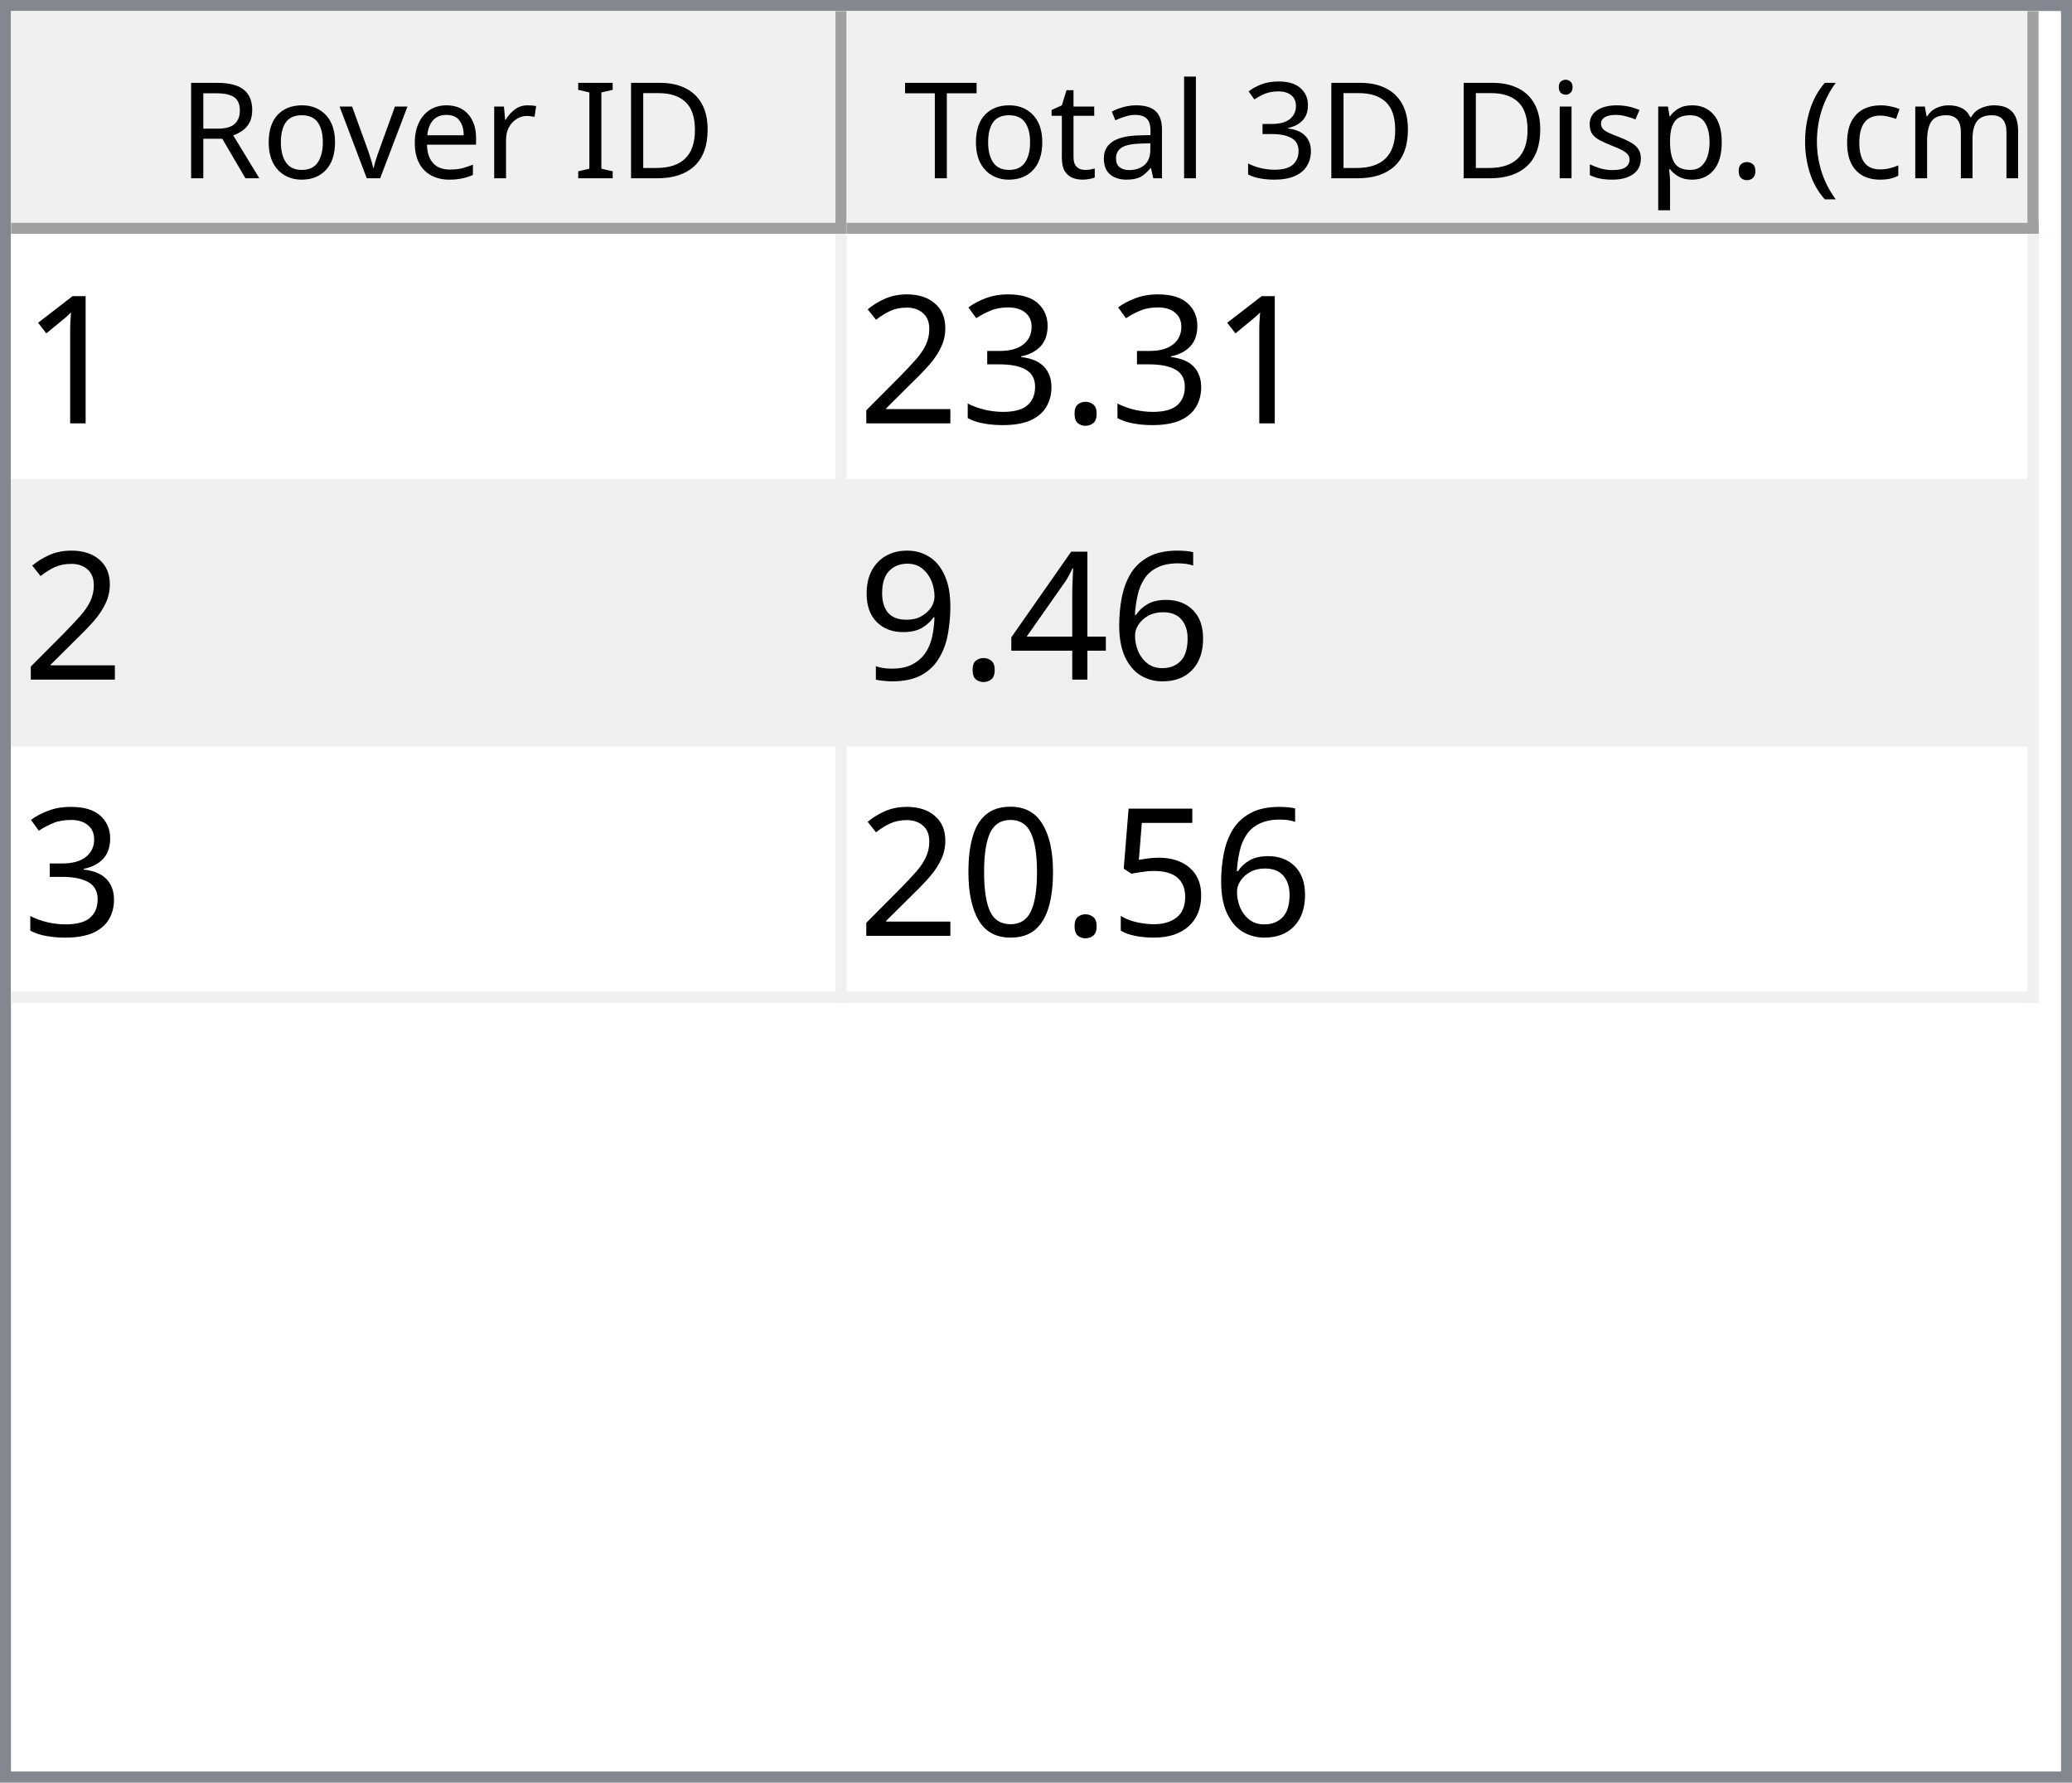
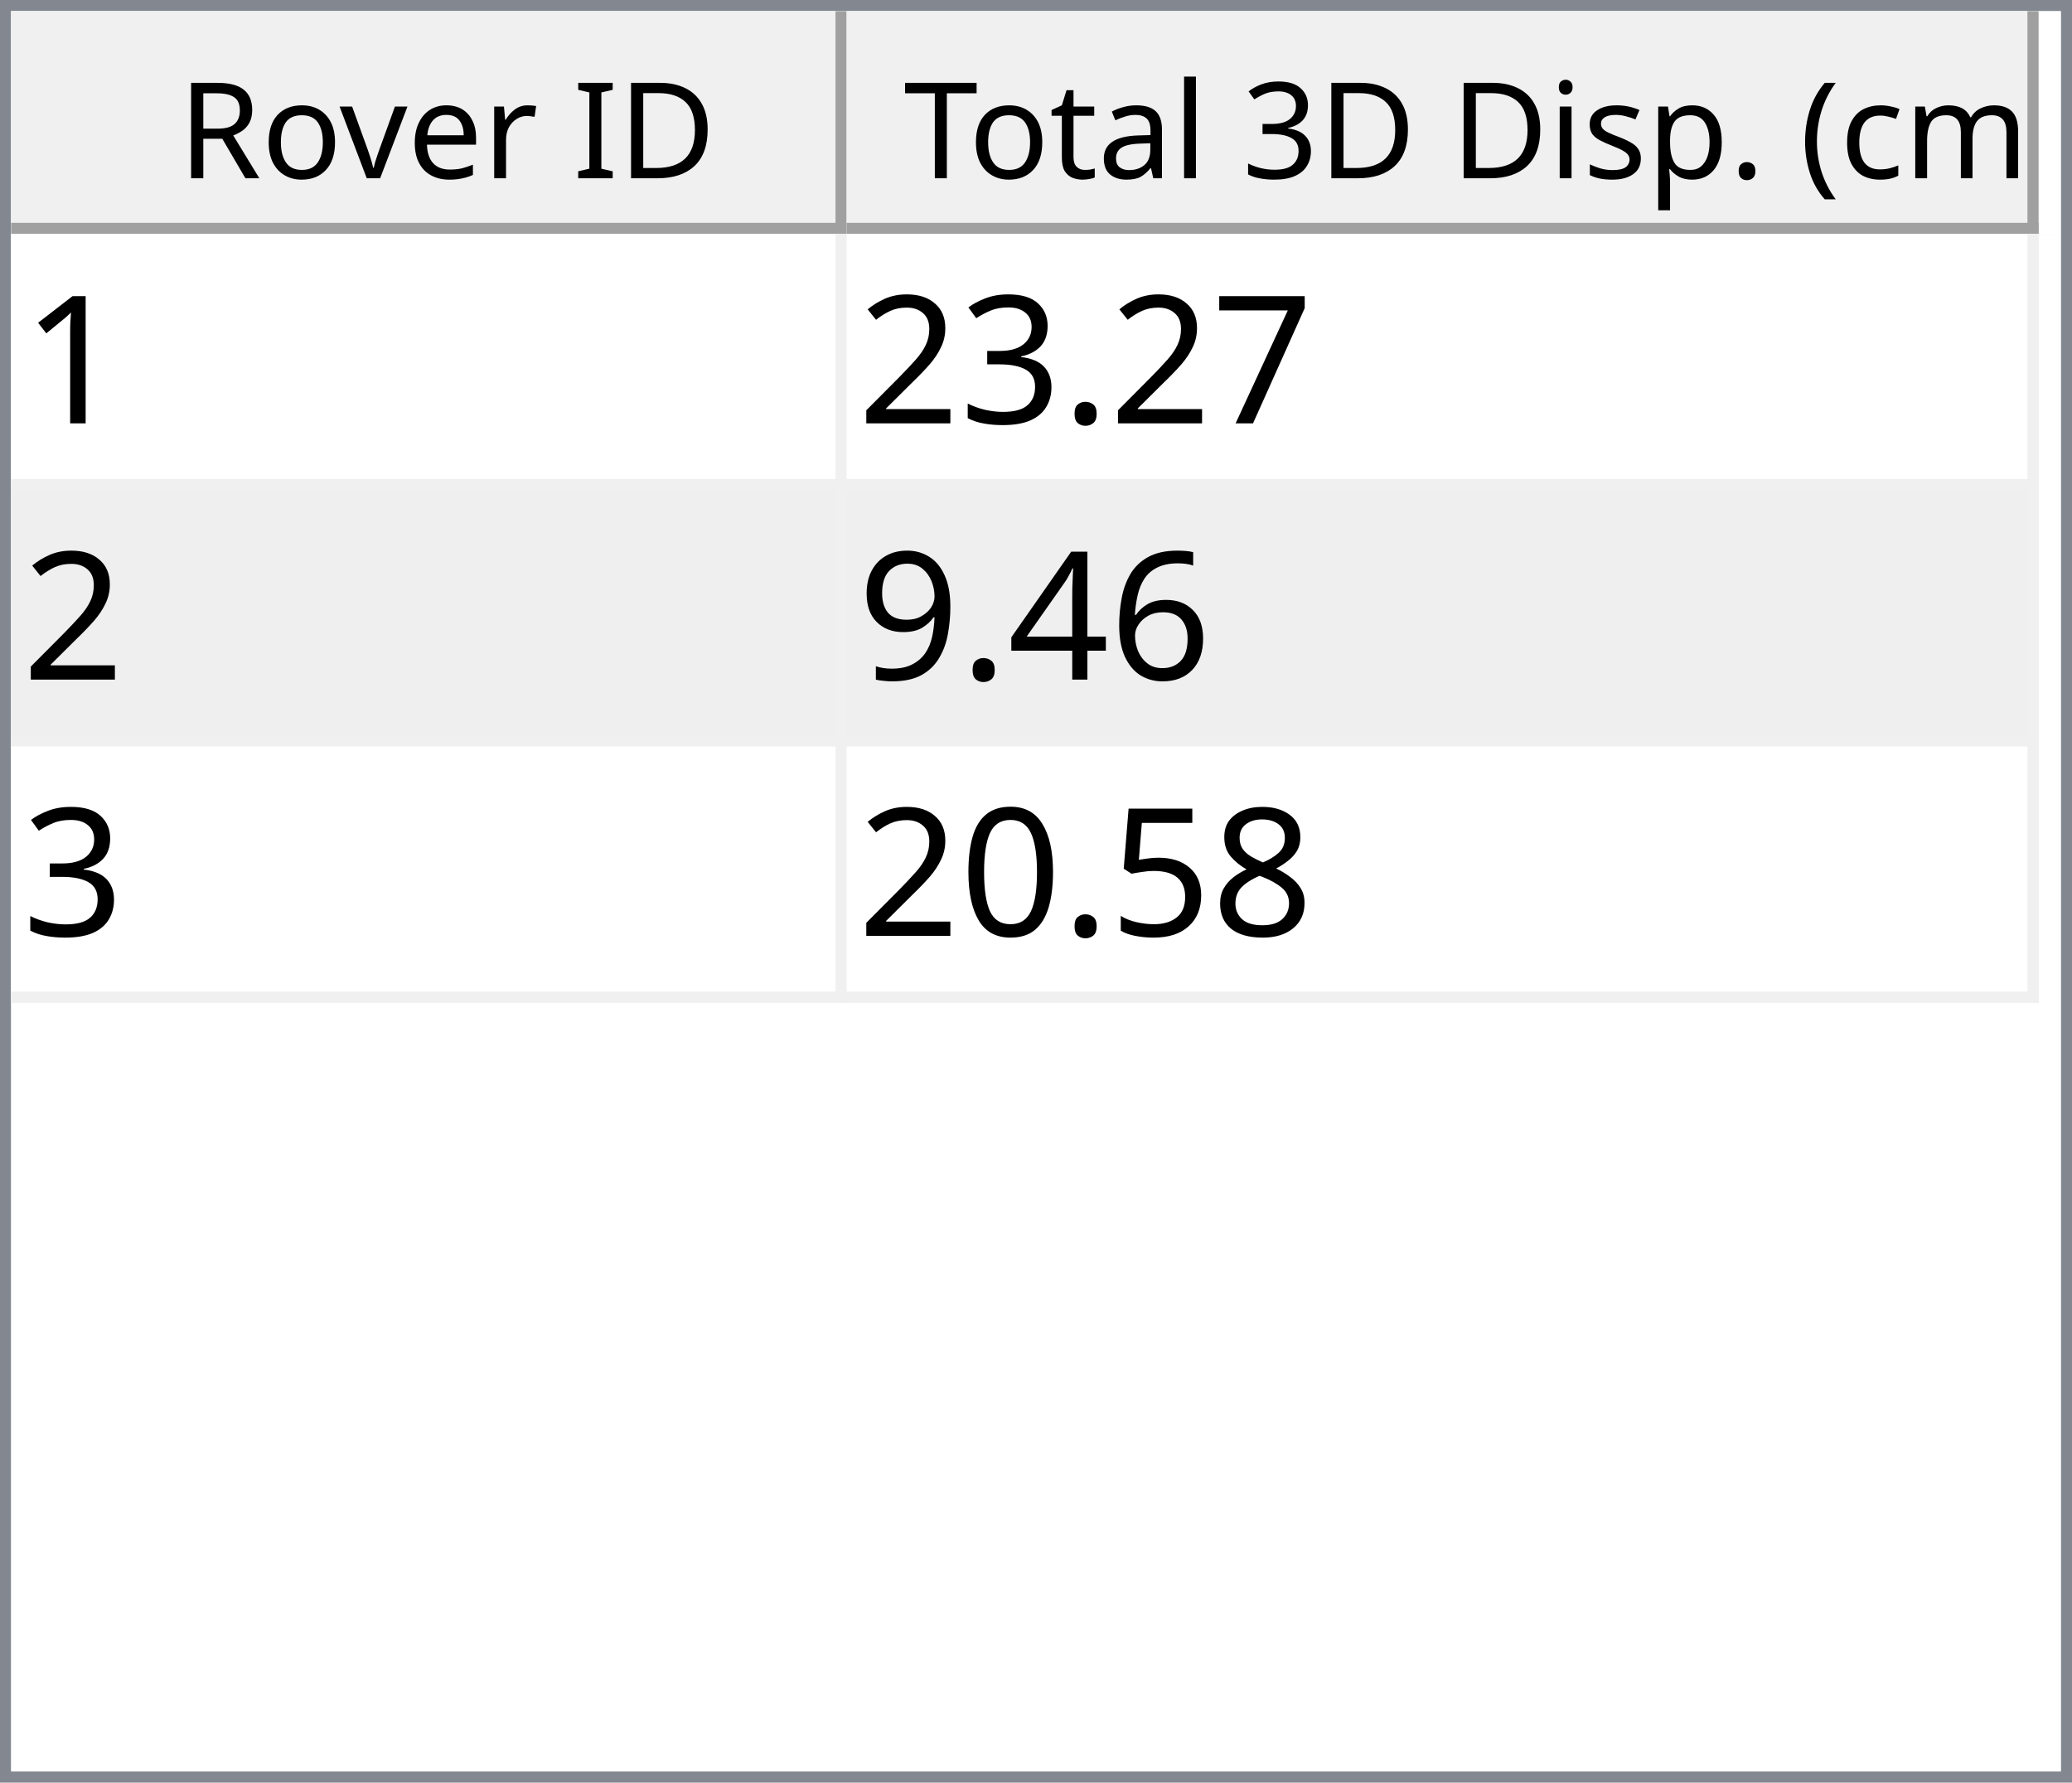
<svg xmlns="http://www.w3.org/2000/svg" style="fill-opacity:1; color-rendering:auto; color-interpolation:auto; text-rendering:auto; stroke:black; stroke-linecap:square; stroke-miterlimit:10; shape-rendering:auto; stroke-opacity:1; fill:black; stroke-dasharray:none; font-weight:normal; stroke-width:1; font-family:'Dialog'; font-style:normal; stroke-linejoin:miter; font-size:12px; stroke-dashoffset:0; image-rendering:auto;" width="186" height="160">
  <defs id="genericDefs" />
  <g>
    <defs id="defs1">
      <clipPath clipPathUnits="userSpaceOnUse" id="clipPath1">
        <path d="M0 0 L186 0 L186 160 L0 160 L0 0 Z" />
      </clipPath>
      <clipPath clipPathUnits="userSpaceOnUse" id="clipPath2">
        <path d="M0 0 L0 160 L186 160 L186 0 Z" />
      </clipPath>
      <clipPath clipPathUnits="userSpaceOnUse" id="clipPath3">
        <path d="M0 0 L0 20 L184 20 L184 0 Z" />
      </clipPath>
      <clipPath clipPathUnits="userSpaceOnUse" id="clipPath4">
        <path d="M0 0 L0 20 L75 20 L75 0 Z" />
      </clipPath>
      <clipPath clipPathUnits="userSpaceOnUse" id="clipPath5">
        <path d="M1 1 L1 19 L74 19 L74 1 Z" />
      </clipPath>
      <clipPath clipPathUnits="userSpaceOnUse" id="clipPath6">
        <path d="M0 0 L0 18 L73 18 L73 0 Z" />
      </clipPath>
      <clipPath clipPathUnits="userSpaceOnUse" id="clipPath7">
        <path d="M-0.5 -0.5 L-0.5 19.5 L74.5 19.5 L74.5 -0.5 Z" />
      </clipPath>
      <clipPath clipPathUnits="userSpaceOnUse" id="clipPath8">
        <path d="M0 0 L0 20 L107 20 L107 0 Z" />
      </clipPath>
      <clipPath clipPathUnits="userSpaceOnUse" id="clipPath9">
        <path d="M1 1 L1 19 L106 19 L106 1 Z" />
      </clipPath>
      <clipPath clipPathUnits="userSpaceOnUse" id="clipPath10">
        <path d="M0 0 L0 18 L105 18 L105 0 Z" />
      </clipPath>
      <clipPath clipPathUnits="userSpaceOnUse" id="clipPath11">
        <path d="M-0.5 -0.5 L-0.5 19.5 L106.5 19.5 L106.5 -0.5 Z" />
      </clipPath>
      <clipPath clipPathUnits="userSpaceOnUse" id="clipPath12">
        <path d="M0 0 L0 138 L184 138 L184 0 Z" />
      </clipPath>
      <clipPath clipPathUnits="userSpaceOnUse" id="clipPath13">
        <path d="M0 0 L0 69 L182 69 L182 0 Z" />
      </clipPath>
      <clipPath clipPathUnits="userSpaceOnUse" id="clipPath14">
        <path d="M-0.5 -0.5 L-0.5 68.5 L181.5 68.5 L181.5 -0.5 Z" />
      </clipPath>
      <clipPath clipPathUnits="userSpaceOnUse" id="clipPath15">
        <path d="M0 0 L0 22 L74 22 L74 0 Z" />
      </clipPath>
      <clipPath clipPathUnits="userSpaceOnUse" id="clipPath16">
        <path d="M0 0 L0 22 L106 22 L106 0 Z" />
      </clipPath>
      <font horiz-adv-x="64.551" id="font1">
        <font-face ascent="107.91" descent="25.098" units-per-em="100" style="font-style:normal; font-family:Segoe UI; font-weight:normal;" />
        <missing-glyph horiz-adv-x="64.551" d="M8.109 0 L8.109 68.266 L56.453 68.266 L56.453 0 L8.109 0 ZM15.328 7.234 L49.219 7.234 L49.219 61.031 L15.328 61.031 L15.328 7.234 Z" />
        <glyph unicode="D" horiz-adv-x="70.117" d="M9.188 0 L9.188 70.016 L28.516 70.016 Q65.531 70.016 65.531 35.891 Q65.531 19.672 55.25 9.836 Q44.969 0 27.734 0 L9.188 0 ZM17.391 62.594 L17.391 7.422 L27.828 7.422 Q41.609 7.422 49.273 14.797 Q56.938 22.172 56.938 35.688 Q56.938 62.594 28.328 62.594 L17.391 62.594 Z" />
        <glyph unicode="I" horiz-adv-x="26.611" d="M17.391 0 L9.188 0 L9.188 70.016 L17.391 70.016 L17.391 0 Z" />
        <glyph unicode=" " horiz-adv-x="27.393" d="" />
        <glyph unicode="r" horiz-adv-x="34.766" d="M34.188 41.891 Q32.078 43.5 28.125 43.5 Q23 43.5 19.555 38.672 Q16.109 33.844 16.109 25.484 L16.109 0 L8.109 0 L8.109 50 L16.109 50 L16.109 39.703 L16.312 39.703 Q18.016 44.969 21.531 47.922 Q25.047 50.875 29.391 50.875 Q32.516 50.875 34.188 50.203 L34.188 41.891 Z" />
        <glyph unicode="e" horiz-adv-x="52.295" d="M48.297 23 L12.984 23 Q13.188 14.656 17.484 10.109 Q21.781 5.562 29.297 5.562 Q37.75 5.562 44.828 11.141 L44.828 3.609 Q38.234 -1.172 27.391 -1.172 Q16.797 -1.172 10.742 5.641 Q4.688 12.453 4.688 24.812 Q4.688 36.469 11.305 43.82 Q17.922 51.172 27.734 51.172 Q37.547 51.172 42.922 44.828 Q48.297 38.484 48.297 27.203 L48.297 23 ZM40.094 29.781 Q40.047 36.719 36.75 40.578 Q33.453 44.438 27.594 44.438 Q21.922 44.438 17.969 40.383 Q14.016 36.328 13.094 29.781 L40.094 29.781 Z" />
        <glyph unicode="v" horiz-adv-x="47.9" d="M47.406 50 L27.484 0 L19.625 0 L0.688 50 L9.469 50 L22.172 13.672 Q23.578 9.672 23.922 6.688 L24.125 6.688 Q24.609 10.453 25.688 13.484 L38.969 50 L47.406 50 Z" />
        <glyph unicode="o" horiz-adv-x="58.594" d="M29 -1.172 Q17.922 -1.172 11.305 5.836 Q4.688 12.844 4.688 24.422 Q4.688 37.016 11.57 44.094 Q18.453 51.172 30.172 51.172 Q41.359 51.172 47.633 44.289 Q53.906 37.406 53.906 25.203 Q53.906 13.234 47.141 6.031 Q40.375 -1.172 29 -1.172 ZM29.594 44.438 Q21.875 44.438 17.383 39.188 Q12.891 33.938 12.891 24.703 Q12.891 15.828 17.43 10.695 Q21.969 5.562 29.594 5.562 Q37.359 5.562 41.531 10.594 Q45.703 15.625 45.703 24.906 Q45.703 34.281 41.531 39.359 Q37.359 44.438 29.594 44.438 Z" />
        <glyph unicode="R" horiz-adv-x="59.814" d="M59.375 0 L49.609 0 L37.891 19.625 Q36.281 22.359 34.766 24.289 Q33.25 26.219 31.664 27.438 Q30.078 28.656 28.25 29.219 Q26.422 29.781 24.125 29.781 L17.391 29.781 L17.391 0 L9.188 0 L9.188 70.016 L30.078 70.016 Q34.672 70.016 38.555 68.867 Q42.438 67.719 45.289 65.375 Q48.141 63.031 49.758 59.547 Q51.375 56.062 51.375 51.375 Q51.375 47.703 50.273 44.656 Q49.172 41.609 47.148 39.211 Q45.125 36.812 42.266 35.133 Q39.406 33.453 35.844 32.516 L35.844 32.328 Q37.594 31.547 38.891 30.547 Q40.188 29.547 41.359 28.18 Q42.531 26.812 43.68 25.078 Q44.828 23.344 46.234 21.047 L59.375 0 ZM17.391 62.594 L17.391 37.203 L28.516 37.203 Q31.594 37.203 34.203 38.133 Q36.812 39.062 38.719 40.797 Q40.625 42.531 41.703 45.047 Q42.781 47.562 42.781 50.688 Q42.781 56.297 39.141 59.445 Q35.5 62.594 28.609 62.594 L17.391 62.594 Z" />
        <glyph unicode=")" horiz-adv-x="30.176" d="M8.297 -15.922 L1.172 -15.922 Q16.406 2.344 16.406 26.812 Q16.406 51.469 1.078 70.016 L8.297 70.016 Q23.531 52.156 23.531 26.703 Q23.531 1.375 8.297 -15.922 Z" />
        <glyph unicode="m" horiz-adv-x="86.133" d="M79.109 0 L71.094 0 L71.094 28.719 Q71.094 37.016 68.531 40.727 Q65.969 44.438 59.906 44.438 Q54.781 44.438 51.195 39.75 Q47.609 35.062 47.609 28.516 L47.609 0 L39.594 0 L39.594 29.688 Q39.594 44.438 28.219 44.438 Q22.953 44.438 19.531 40.016 Q16.109 35.594 16.109 28.516 L16.109 0 L8.109 0 L8.109 50 L16.109 50 L16.109 42.094 L16.312 42.094 Q21.625 51.172 31.844 51.172 Q36.969 51.172 40.773 48.312 Q44.578 45.453 46 40.828 Q51.562 51.172 62.594 51.172 Q79.109 51.172 79.109 30.812 L79.109 0 Z" />
        <glyph unicode="c" horiz-adv-x="46.191" d="M42.188 2.297 Q36.422 -1.172 28.516 -1.172 Q17.828 -1.172 11.258 5.789 Q4.688 12.75 4.688 23.828 Q4.688 36.188 11.766 43.68 Q18.844 51.172 30.672 51.172 Q37.25 51.172 42.281 48.734 L42.281 40.531 Q36.719 44.438 30.375 44.438 Q22.703 44.438 17.797 38.945 Q12.891 33.453 12.891 24.516 Q12.891 15.719 17.508 10.641 Q22.125 5.562 29.891 5.562 Q36.422 5.562 42.188 9.906 L42.188 2.297 Z" />
        <glyph unicode="(" horiz-adv-x="30.176" d="M29.109 -15.922 L21.969 -15.922 Q6.844 1.375 6.844 26.703 Q6.844 52.156 21.969 70.016 L29.203 70.016 Q13.875 51.469 13.875 26.812 Q13.875 2.344 29.109 -15.922 Z" />
        <glyph unicode="." horiz-adv-x="21.68" d="M10.891 -1.078 Q8.641 -1.078 7.055 0.539 Q5.469 2.156 5.469 4.391 Q5.469 6.641 7.055 8.273 Q8.641 9.906 10.891 9.906 Q13.188 9.906 14.797 8.273 Q16.406 6.641 16.406 4.391 Q16.406 2.156 14.797 0.539 Q13.188 -1.078 10.891 -1.078 Z" />
        <glyph unicode="p" horiz-adv-x="58.789" d="M16.312 7.234 L16.109 7.234 L16.109 -23 L8.109 -23 L8.109 50 L16.109 50 L16.109 41.219 L16.312 41.219 Q22.219 51.172 33.594 51.172 Q43.266 51.172 48.688 44.461 Q54.109 37.75 54.109 26.469 Q54.109 13.922 48 6.375 Q41.891 -1.172 31.297 -1.172 Q21.578 -1.172 16.312 7.234 ZM16.109 27.391 L16.109 20.406 Q16.109 14.203 20.141 9.883 Q24.172 5.562 30.375 5.562 Q37.641 5.562 41.773 11.133 Q45.906 16.703 45.906 26.609 Q45.906 34.969 42.047 39.703 Q38.188 44.438 31.594 44.438 Q24.609 44.438 20.359 39.578 Q16.109 34.719 16.109 27.391 Z" />
        <glyph unicode="s" horiz-adv-x="42.432" d="M5.078 1.812 L5.078 10.406 Q11.625 5.562 19.484 5.562 Q30.031 5.562 30.031 12.594 Q30.031 14.594 29.125 15.992 Q28.219 17.391 26.68 18.461 Q25.141 19.531 23.07 20.383 Q21 21.234 18.609 22.172 Q15.281 23.484 12.766 24.828 Q10.25 26.172 8.57 27.859 Q6.891 29.547 6.031 31.695 Q5.172 33.844 5.172 36.719 Q5.172 40.234 6.789 42.945 Q8.406 45.656 11.086 47.484 Q13.766 49.312 17.211 50.242 Q20.656 51.172 24.312 51.172 Q30.812 51.172 35.938 48.922 L35.938 40.828 Q30.422 44.438 23.25 44.438 Q21 44.438 19.195 43.922 Q17.391 43.406 16.094 42.477 Q14.797 41.547 14.086 40.258 Q13.375 38.969 13.375 37.406 Q13.375 35.453 14.086 34.133 Q14.797 32.812 16.164 31.789 Q17.531 30.766 19.484 29.938 Q21.438 29.109 23.922 28.125 Q27.25 26.859 29.883 25.516 Q32.516 24.172 34.375 22.484 Q36.234 20.797 37.234 18.602 Q38.234 16.406 38.234 13.375 Q38.234 9.672 36.602 6.938 Q34.969 4.203 32.234 2.398 Q29.5 0.594 25.93 -0.289 Q22.359 -1.172 18.453 -1.172 Q10.75 -1.172 5.078 1.812 Z" />
        <glyph unicode="i" horiz-adv-x="24.219" d="M12.203 62.703 Q10.062 62.703 8.547 64.164 Q7.031 65.625 7.031 67.875 Q7.031 70.125 8.547 71.609 Q10.062 73.094 12.203 73.094 Q14.406 73.094 15.945 71.609 Q17.484 70.125 17.484 67.875 Q17.484 65.719 15.945 64.211 Q14.406 62.703 12.203 62.703 ZM16.109 0 L8.109 0 L8.109 50 L16.109 50 L16.109 0 Z" />
        <glyph unicode="3" horiz-adv-x="53.906" d="M46.531 19.828 Q46.531 15.094 44.75 11.211 Q42.969 7.328 39.719 4.57 Q36.469 1.812 31.93 0.297 Q27.391 -1.219 21.922 -1.219 Q11.922 -1.219 6 2.594 L6 11.188 Q13.094 5.609 22.219 5.609 Q25.875 5.609 28.828 6.539 Q31.781 7.469 33.906 9.227 Q36.031 10.984 37.18 13.477 Q38.328 15.969 38.328 19.094 Q38.328 32.812 18.797 32.812 L12.984 32.812 L12.984 39.594 L18.5 39.594 Q35.797 39.594 35.797 52.484 Q35.797 64.406 22.609 64.406 Q15.188 64.406 8.688 59.422 L8.688 67.188 Q15.375 71.188 24.609 71.188 Q29 71.188 32.57 69.969 Q36.141 68.75 38.68 66.555 Q41.219 64.359 42.609 61.281 Q44 58.203 44 54.5 Q44 40.672 30.031 36.719 L30.031 36.531 Q33.594 36.141 36.625 34.797 Q39.656 33.453 41.852 31.305 Q44.047 29.156 45.289 26.25 Q46.531 23.344 46.531 19.828 Z" />
        <glyph unicode="l" horiz-adv-x="24.219" d="M16.109 0 L8.109 0 L8.109 74.031 L16.109 74.031 L16.109 0 Z" />
        <glyph unicode="a" horiz-adv-x="50.879" d="M43.891 0 L35.891 0 L35.891 7.812 L35.688 7.812 Q30.469 -1.172 20.312 -1.172 Q12.844 -1.172 8.617 2.781 Q4.391 6.734 4.391 13.281 Q4.391 27.297 20.906 29.594 L35.891 31.688 Q35.891 44.438 25.594 44.438 Q16.547 44.438 9.281 38.281 L9.281 46.484 Q16.656 51.172 26.266 51.172 Q43.891 51.172 43.891 32.516 L43.891 0 ZM35.891 25.297 L23.828 23.641 Q18.266 22.859 15.43 20.875 Q12.594 18.891 12.594 13.875 Q12.594 10.203 15.211 7.883 Q17.828 5.562 22.172 5.562 Q28.125 5.562 32.008 9.742 Q35.891 13.922 35.891 20.312 L35.891 25.297 Z" />
        <glyph unicode="t" horiz-adv-x="33.887" d="M31.297 0.484 Q28.469 -1.078 23.828 -1.078 Q10.688 -1.078 10.688 13.578 L10.688 43.172 L2.094 43.172 L2.094 50 L10.688 50 L10.688 62.203 L18.703 64.797 L18.703 50 L31.297 50 L31.297 43.172 L18.703 43.172 L18.703 14.984 Q18.703 9.969 20.414 7.82 Q22.125 5.672 26.078 5.672 Q29.109 5.672 31.297 7.328 L31.297 0.484 Z" />
        <glyph unicode="T" horiz-adv-x="52.393" d="M50.594 62.594 L30.375 62.594 L30.375 0 L22.172 0 L22.172 62.594 L2 62.594 L2 70.016 L50.594 70.016 L50.594 62.594 Z" />
      </font>
      <font horiz-adv-x="75.0" id="font2">
        <font-face ascent="100.537" descent="21.973" units-per-em="100" style="font-style:normal; font-family:sans-serif; font-weight:normal;" />
        <missing-glyph horiz-adv-x="75.0" d="M12.5 0 L12.5 62.5 L62.5 62.5 L62.5 0 L12.5 0 ZM14.062 1.562 L60.938 1.562 L60.938 60.938 L14.062 60.938 L14.062 1.562 Z" />
        <glyph unicode="1" horiz-adv-x="55.615" d="M37.25 0 L28.469 0 L28.469 56 Q25.297 52.984 20.141 49.953 Q14.984 46.922 10.891 45.406 L10.891 53.906 Q18.266 57.375 23.781 62.305 Q29.297 67.234 31.594 71.875 L37.25 71.875 L37.25 0 Z" />
+         <glyph unicode="7" horiz-adv-x="55.615" d="M4.734 62.203 L4.734 70.656 L51.078 70.656 L51.078 63.812 Q44.234 56.547 37.523 44.484 Q30.812 32.422 27.156 19.672 Q24.516 10.688 23.781 0 L14.75 0 Q14.891 8.453 18.062 20.414 Q21.234 32.375 27.172 43.484 Q33.109 54.594 39.797 62.203 L4.734 62.203 Z" />
        <glyph unicode="." horiz-adv-x="27.783" d="M9.078 0 L9.078 10.016 L19.094 10.016 L19.094 0 L9.078 0 Z" />
        <glyph unicode="3" horiz-adv-x="55.615" d="M4.203 18.891 L12.984 20.062 Q14.5 12.594 18.141 9.297 Q21.781 6 27 6 Q33.203 6 37.477 10.297 Q41.75 14.594 41.75 20.953 Q41.75 27 37.797 30.93 Q33.844 34.859 27.734 34.859 Q25.25 34.859 21.531 33.891 L22.516 41.609 Q23.391 41.5 23.922 41.5 Q29.547 41.5 34.039 44.43 Q38.531 47.359 38.531 53.469 Q38.531 58.297 35.258 61.477 Q31.984 64.656 26.812 64.656 Q21.688 64.656 18.266 61.43 Q14.844 58.203 13.875 51.766 L5.078 53.328 Q6.688 62.156 12.398 67.016 Q18.109 71.875 26.609 71.875 Q32.469 71.875 37.398 69.359 Q42.328 66.844 44.945 62.5 Q47.562 58.156 47.562 53.266 Q47.562 48.641 45.07 44.828 Q42.578 41.016 37.703 38.766 Q44.047 37.312 47.562 32.695 Q51.078 28.078 51.078 21.141 Q51.078 11.766 44.242 5.25 Q37.406 -1.266 26.953 -1.266 Q17.531 -1.266 11.305 4.352 Q5.078 9.969 4.203 18.891 Z" />
        <glyph unicode="2" horiz-adv-x="55.615" d="M50.344 8.453 L50.344 0 L3.031 0 Q2.938 3.172 4.047 6.109 Q5.859 10.938 9.836 15.625 Q13.812 20.312 21.344 26.469 Q33.016 36.031 37.117 41.625 Q41.219 47.219 41.219 52.203 Q41.219 57.422 37.477 61.008 Q33.734 64.594 27.734 64.594 Q21.391 64.594 17.578 60.789 Q13.766 56.984 13.719 50.25 L4.688 51.172 Q5.609 61.281 11.664 66.578 Q17.719 71.875 27.938 71.875 Q38.234 71.875 44.242 66.164 Q50.25 60.453 50.25 52 Q50.25 47.703 48.492 43.555 Q46.734 39.406 42.656 34.812 Q38.578 30.219 29.109 22.219 Q21.188 15.578 18.945 13.211 Q16.703 10.844 15.234 8.453 L50.344 8.453 Z" />
        <glyph unicode="6" horiz-adv-x="55.615" d="M49.75 54.047 L41.016 53.375 Q39.844 58.547 37.703 60.891 Q34.125 64.656 28.906 64.656 Q24.703 64.656 21.531 62.312 Q17.391 59.281 14.992 53.469 Q12.594 47.656 12.5 36.922 Q15.672 41.75 20.266 44.094 Q24.859 46.438 29.891 46.438 Q38.672 46.438 44.852 39.969 Q51.031 33.5 51.031 23.25 Q51.031 16.5 48.125 10.719 Q45.219 4.938 40.141 1.859 Q35.062 -1.219 28.609 -1.219 Q17.625 -1.219 10.695 6.859 Q3.766 14.938 3.766 33.5 Q3.766 54.25 11.422 63.672 Q18.109 71.875 29.438 71.875 Q37.891 71.875 43.289 67.141 Q48.688 62.406 49.75 54.047 ZM13.875 23.188 Q13.875 18.656 15.797 14.508 Q17.719 10.359 21.188 8.18 Q24.656 6 28.469 6 Q34.031 6 38.039 10.492 Q42.047 14.984 42.047 22.703 Q42.047 30.125 38.086 34.398 Q34.125 38.672 28.125 38.672 Q22.172 38.672 18.023 34.398 Q13.875 30.125 13.875 23.188 Z" />
        <glyph unicode="4" horiz-adv-x="55.615" d="M32.328 0 L32.328 17.141 L1.266 17.141 L1.266 25.203 L33.938 71.578 L41.109 71.578 L41.109 25.203 L50.781 25.203 L50.781 17.141 L41.109 17.141 L41.109 0 L32.328 0 ZM32.328 25.203 L32.328 57.469 L9.906 25.203 L32.328 25.203 Z" />
        <glyph unicode="9" horiz-adv-x="55.615" d="M5.469 16.547 L13.922 17.328 Q14.984 11.375 18.016 8.688 Q21.047 6 25.781 6 Q29.828 6 32.883 7.859 Q35.938 9.719 37.891 12.82 Q39.844 15.922 41.164 21.195 Q42.484 26.469 42.484 31.938 Q42.484 32.516 42.438 33.688 Q39.797 29.5 35.234 26.883 Q30.672 24.266 25.344 24.266 Q16.453 24.266 10.305 30.711 Q4.156 37.156 4.156 47.703 Q4.156 58.594 10.578 65.234 Q17 71.875 26.656 71.875 Q33.641 71.875 39.43 68.117 Q45.219 64.359 48.219 57.398 Q51.219 50.438 51.219 37.25 Q51.219 23.531 48.242 15.406 Q45.266 7.281 39.383 3.031 Q33.5 -1.219 25.594 -1.219 Q17.188 -1.219 11.867 3.445 Q6.547 8.109 5.469 16.547 ZM41.453 48.141 Q41.453 55.719 37.43 60.156 Q33.406 64.594 27.734 64.594 Q21.875 64.594 17.531 59.812 Q13.188 55.031 13.188 47.406 Q13.188 40.578 17.312 36.305 Q21.438 32.031 27.484 32.031 Q33.594 32.031 37.523 36.305 Q41.453 40.578 41.453 48.141 Z" />
+         <glyph unicode="8" horiz-adv-x="55.615" d="M17.672 38.812 Q12.203 40.828 9.57 44.539 Q6.938 48.25 6.938 53.422 Q6.938 61.234 12.555 66.555 Q18.172 71.875 27.484 71.875 Q36.859 71.875 42.578 66.43 Q48.297 60.984 48.297 53.172 Q48.297 48.188 45.68 44.508 Q43.062 40.828 37.75 38.812 Q44.344 36.672 47.781 31.883 Q51.219 27.094 51.219 20.453 Q51.219 11.281 44.727 5.031 Q38.234 -1.219 27.641 -1.219 Q17.047 -1.219 10.547 5.055 Q4.047 11.328 4.047 20.703 Q4.047 27.688 7.594 32.398 Q11.141 37.109 17.672 38.812 ZM15.922 53.719 Q15.922 48.641 19.195 45.414 Q22.469 42.188 27.688 42.188 Q32.766 42.188 36.016 45.383 Q39.266 48.578 39.266 53.219 Q39.266 58.062 35.914 61.359 Q32.562 64.656 27.594 64.656 Q22.562 64.656 19.242 61.43 Q15.922 58.203 15.922 53.719 ZM13.094 20.656 Q13.094 16.891 14.875 13.375 Q16.656 9.859 20.172 7.93 Q23.688 6 27.734 6 Q34.031 6 38.133 10.055 Q42.234 14.109 42.234 20.359 Q42.234 26.703 38.016 30.859 Q33.797 35.016 27.438 35.016 Q21.234 35.016 17.164 30.914 Q13.094 26.812 13.094 20.656 Z" />
        <glyph unicode="5" horiz-adv-x="55.615" d="M4.156 18.75 L13.375 19.531 Q14.406 12.797 18.141 9.398 Q21.875 6 27.156 6 Q33.5 6 37.891 10.789 Q42.281 15.578 42.281 23.484 Q42.281 31 38.062 35.352 Q33.844 39.703 27 39.703 Q22.75 39.703 19.336 37.773 Q15.922 35.844 13.969 32.766 L5.719 33.844 L12.641 70.609 L48.25 70.609 L48.25 62.203 L19.672 62.203 L15.828 42.969 Q22.266 47.469 29.344 47.469 Q38.719 47.469 45.164 40.969 Q51.609 34.469 51.609 24.266 Q51.609 14.547 45.953 7.469 Q39.062 -1.219 27.156 -1.219 Q17.391 -1.219 11.211 4.25 Q5.031 9.719 4.156 18.75 Z" />
        <glyph unicode="0" horiz-adv-x="55.615" d="M4.156 35.297 Q4.156 48 6.766 55.742 Q9.375 63.484 14.523 67.68 Q19.672 71.875 27.484 71.875 Q33.25 71.875 37.594 69.555 Q41.938 67.234 44.773 62.867 Q47.609 58.5 49.219 52.227 Q50.828 45.953 50.828 35.297 Q50.828 22.703 48.242 14.969 Q45.656 7.234 40.508 3.008 Q35.359 -1.219 27.484 -1.219 Q17.141 -1.219 11.234 6.203 Q4.156 15.141 4.156 35.297 ZM13.188 35.297 Q13.188 17.672 17.312 11.836 Q21.438 6 27.484 6 Q33.547 6 37.672 11.859 Q41.797 17.719 41.797 35.297 Q41.797 52.984 37.672 58.789 Q33.547 64.594 27.391 64.594 Q21.344 64.594 17.719 59.469 Q13.188 52.938 13.188 35.297 Z" />
      </font>
    </defs>
    <g style="fill:white; stroke:white;">
      <rect x="0" y="0" width="186" style="clip-path:url(#clipPath1); stroke:none;" height="160" />
    </g>
    <g style="fill:white; text-rendering:optimizeSpeed; color-rendering:optimizeSpeed; image-rendering:optimizeSpeed; shape-rendering:crispEdges; stroke:white; color-interpolation:sRGB;">
      <rect x="0" width="186" height="160" y="0" style="stroke:none;" />
      <path style="stroke:none;" d="M0 160 L186 160 L186 0 L0 0 Z" />
    </g>
    <g style="fill:rgb(240,240,240); font-family:'Segoe UI'; stroke:rgb(240,240,240);">
      <rect x="0" y="0" width="186" style="clip-path:url(#clipPath2); stroke:none;" height="160" />
    </g>
    <g style="fill:rgb(130,135,144); font-family:'Segoe UI'; stroke:rgb(130,135,144);">
      <path d="M0 0 L186 0 L186 160 L0 160 L0 0 ZM1 1 L185 1 L185 159 L1 159 L1 1 Z" style="fill-rule:evenodd; clip-path:url(#clipPath2); stroke:none;" />
    </g>
    <g style="fill:white; font-family:'Segoe UI'; stroke:white;" transform="translate(1,1)">
      <rect x="0" y="0" width="184" style="clip-path:url(#clipPath3); stroke:none;" height="20" />
    </g>
    <g style="fill:rgb(240,240,240); font-family:'Segoe UI'; stroke:rgb(240,240,240);" transform="translate(1,1)">
      <rect x="0" y="0" width="75" style="clip-path:url(#clipPath4); stroke:none;" height="20" />
    </g>
    <g style="font-family:'Segoe UI';" transform="translate(2,2)">
      <text x="14" xml:space="preserve" y="14" style="clip-path:url(#clipPath6); stroke:none;">Rover ID</text>
    </g>
    <g style="fill:rgb(160,160,160); font-family:'Segoe UI'; stroke:rgb(160,160,160); stroke-linejoin:bevel;" transform="translate(1.5,1.5)">
      <line x1="74" x2="74" y1="0" style="fill:none; clip-path:url(#clipPath7);" y2="19" />
    </g>
    <g style="fill:rgb(160,160,160); font-family:'Segoe UI'; stroke:rgb(160,160,160); stroke-linejoin:bevel;" transform="matrix(1,0,0,1,1,1) translate(0.5,0.5)">
      <line x1="0" x2="74" y1="19" style="fill:none; clip-path:url(#clipPath7);" y2="19" />
    </g>
    <g style="fill:rgb(240,240,240); font-family:'Segoe UI'; stroke:rgb(240,240,240);" transform="translate(76,1)">
      <rect x="0" y="0" width="107" style="clip-path:url(#clipPath8); stroke:none;" height="20" />
    </g>
    <g style="font-family:'Segoe UI';" transform="translate(77,2)">
      <text x="1" xml:space="preserve" y="14" style="clip-path:url(#clipPath10); stroke:none;"> Total 3D Disp. (cm)</text>
    </g>
    <g style="fill:rgb(160,160,160); font-family:'Segoe UI'; stroke:rgb(160,160,160); stroke-linejoin:bevel;" transform="translate(76.5,1.5)">
      <line x1="106" x2="106" y1="0" style="fill:none; clip-path:url(#clipPath11);" y2="19" />
    </g>
    <g style="fill:rgb(160,160,160); font-family:'Segoe UI'; stroke:rgb(160,160,160); stroke-linejoin:bevel;" transform="matrix(1,0,0,1,76,1) translate(0.5,0.5)">
      <line x1="0" x2="106" y1="19" style="fill:none; clip-path:url(#clipPath11);" y2="19" />
    </g>
    <g style="fill:white; font-family:'Segoe UI'; stroke:white;" transform="translate(1,21)">
      <rect x="0" y="0" width="184" style="clip-path:url(#clipPath12); stroke:none;" height="138" />
    </g>
    <g style="fill:rgb(240,240,240); font-size:16px; font-family:sans-serif; stroke:rgb(240,240,240);" transform="translate(1,21)">
      <rect x="0" y="0" width="182" style="clip-path:url(#clipPath13); stroke:none;" height="69" />
      <line transform="translate(0.5,0.5)" x1="0" x2="181" y1="22" style="clip-path:url(#clipPath14); fill:none; stroke-linejoin:bevel;" y2="22" />
    </g>
    <g transform="matrix(1,0,0,1,1,21) translate(0.5,0.5)" style="fill:rgb(240,240,240); font-size:16px; font-family:sans-serif; stroke:rgb(240,240,240); stroke-linejoin:bevel;">
      <line x1="0" x2="181" y1="45" style="fill:none; clip-path:url(#clipPath14);" y2="45" />
    </g>
    <g transform="matrix(1,0,0,1,1,21) translate(0.5,0.5)" style="fill:rgb(240,240,240); font-size:16px; font-family:sans-serif; stroke:rgb(240,240,240); stroke-linejoin:bevel;">
      <line x1="0" x2="181" y1="68" style="fill:none; clip-path:url(#clipPath14);" y2="68" />
    </g>
    <g transform="matrix(1,0,0,1,1,21) translate(0.5,0.5)" style="fill:rgb(240,240,240); font-size:16px; font-family:sans-serif; stroke:rgb(240,240,240); stroke-linejoin:bevel;">
      <line x1="74" x2="74" y1="0" style="fill:none; clip-path:url(#clipPath14);" y2="68" />
    </g>
    <g transform="matrix(1,0,0,1,1,21) translate(0.5,0.5)" style="fill:rgb(240,240,240); font-size:16px; font-family:sans-serif; stroke:rgb(240,240,240); stroke-linejoin:bevel;">
      <line x1="181" x2="181" y1="0" style="fill:none; clip-path:url(#clipPath14);" y2="68" />
    </g>
    <g style="fill:white; font-size:16px; font-family:sans-serif; stroke:white;" transform="matrix(1,0,0,1,1,21)">
      <rect x="0" y="0" width="74" style="clip-path:url(#clipPath15); stroke:none;" height="22" />
      <text x="1" y="17" style="fill:black; clip-path:url(#clipPath15); stroke:none;" xml:space="preserve">1</text>
    </g>
    <g style="fill:white; font-size:16px; font-family:sans-serif; stroke:white;" transform="matrix(1,0,0,1,1,21) translate(75,0)">
      <rect x="0" y="0" width="106" style="clip-path:url(#clipPath16); stroke:none;" height="22" />
-       <text x="1" y="17" style="fill:black; clip-path:url(#clipPath16); stroke:none;" xml:space="preserve">23.31</text>
+       <text x="1" y="17" style="fill:black; clip-path:url(#clipPath16); stroke:none;" xml:space="preserve">23.27</text>
    </g>
    <g style="fill:rgb(239,239,239); font-size:16px; font-family:sans-serif; stroke:rgb(239,239,239);" transform="matrix(1,0,0,1,1,21) translate(0,23)">
      <rect x="0" y="0" width="74" style="clip-path:url(#clipPath15); stroke:none;" height="22" />
      <text x="1" y="17" style="fill:black; clip-path:url(#clipPath15); stroke:none;" xml:space="preserve">2</text>
    </g>
    <g style="fill:rgb(239,239,239); font-size:16px; font-family:sans-serif; stroke:rgb(239,239,239);" transform="matrix(1,0,0,1,1,21) translate(75,23)">
      <rect x="0" y="0" width="106" style="clip-path:url(#clipPath16); stroke:none;" height="22" />
      <text x="1" y="17" style="fill:black; clip-path:url(#clipPath16); stroke:none;" xml:space="preserve">9.46</text>
    </g>
    <g style="fill:white; font-size:16px; font-family:sans-serif; stroke:white;" transform="matrix(1,0,0,1,1,21) translate(0,46)">
      <rect x="0" y="0" width="74" style="clip-path:url(#clipPath15); stroke:none;" height="22" />
      <text x="1" y="17" style="fill:black; clip-path:url(#clipPath15); stroke:none;" xml:space="preserve">3</text>
    </g>
    <g style="fill:white; font-size:16px; font-family:sans-serif; stroke:white;" transform="matrix(1,0,0,1,1,21) translate(75,46)">
      <rect x="0" y="0" width="106" style="clip-path:url(#clipPath16); stroke:none;" height="22" />
-       <text x="1" y="17" style="fill:black; clip-path:url(#clipPath16); stroke:none;" xml:space="preserve">20.56</text>
+       <text x="1" y="17" style="fill:black; clip-path:url(#clipPath16); stroke:none;" xml:space="preserve">20.58</text>
    </g>
  </g>
</svg>
